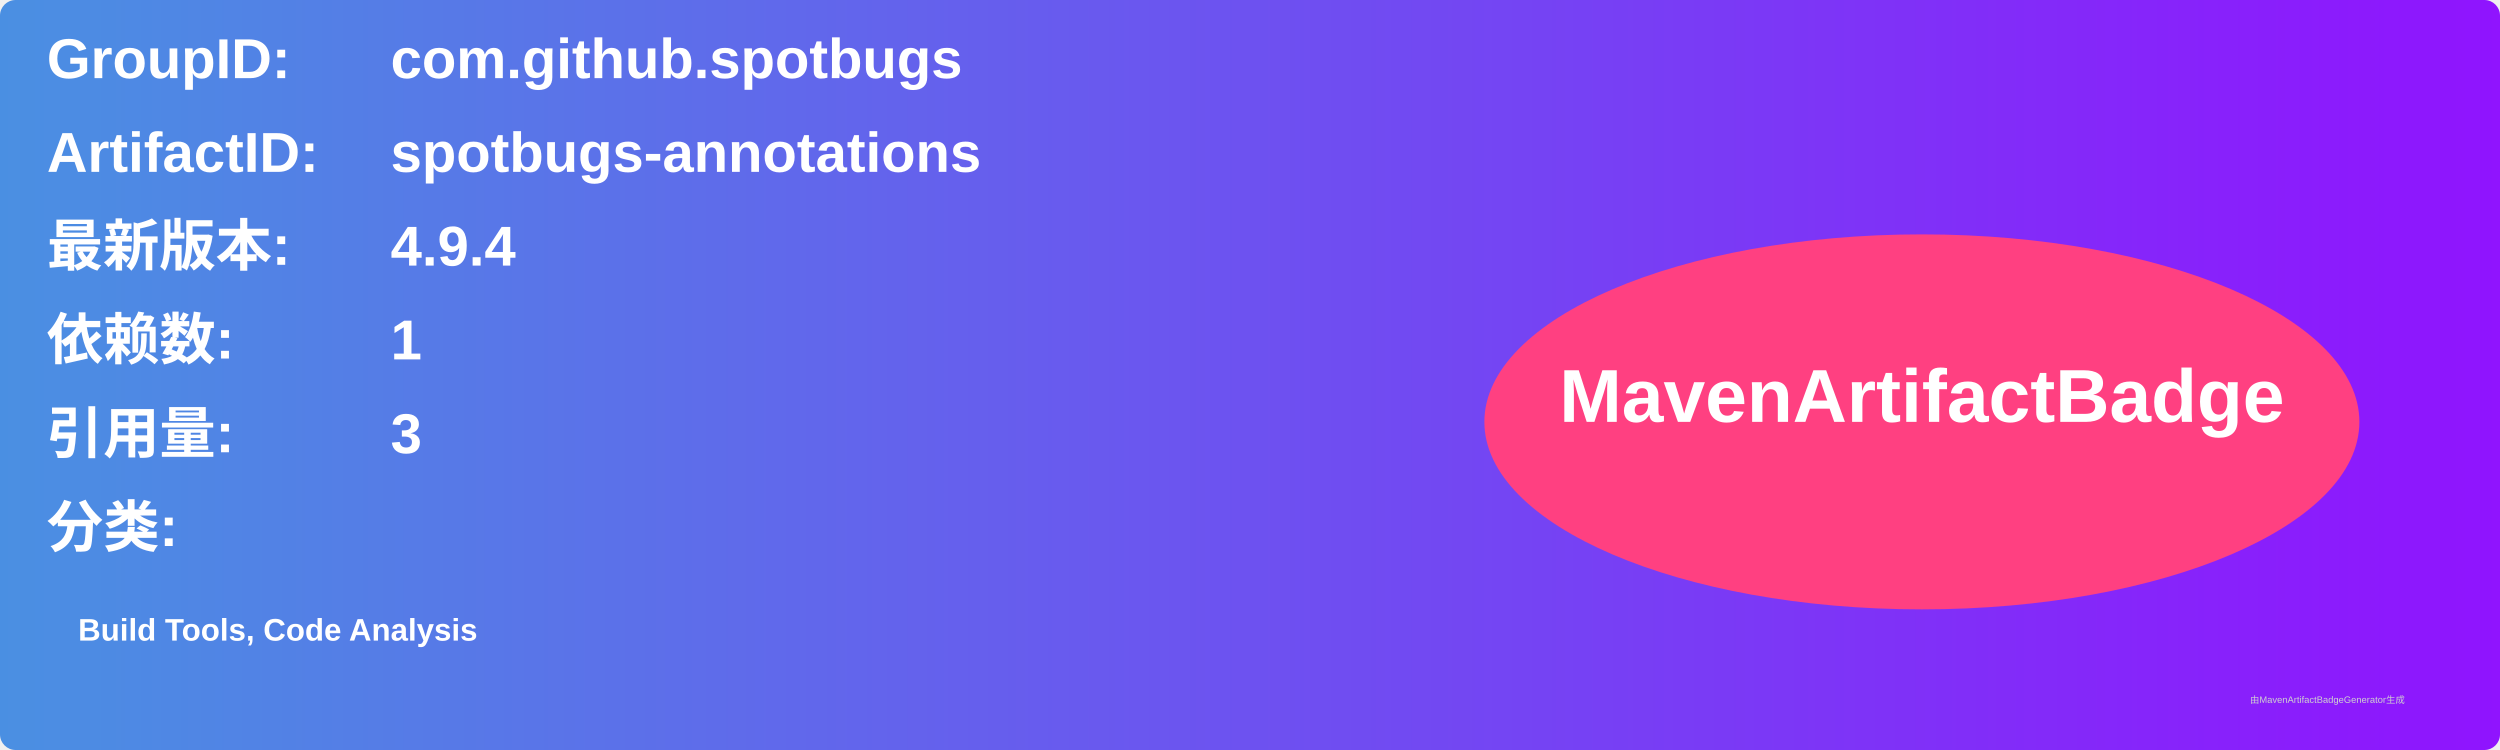
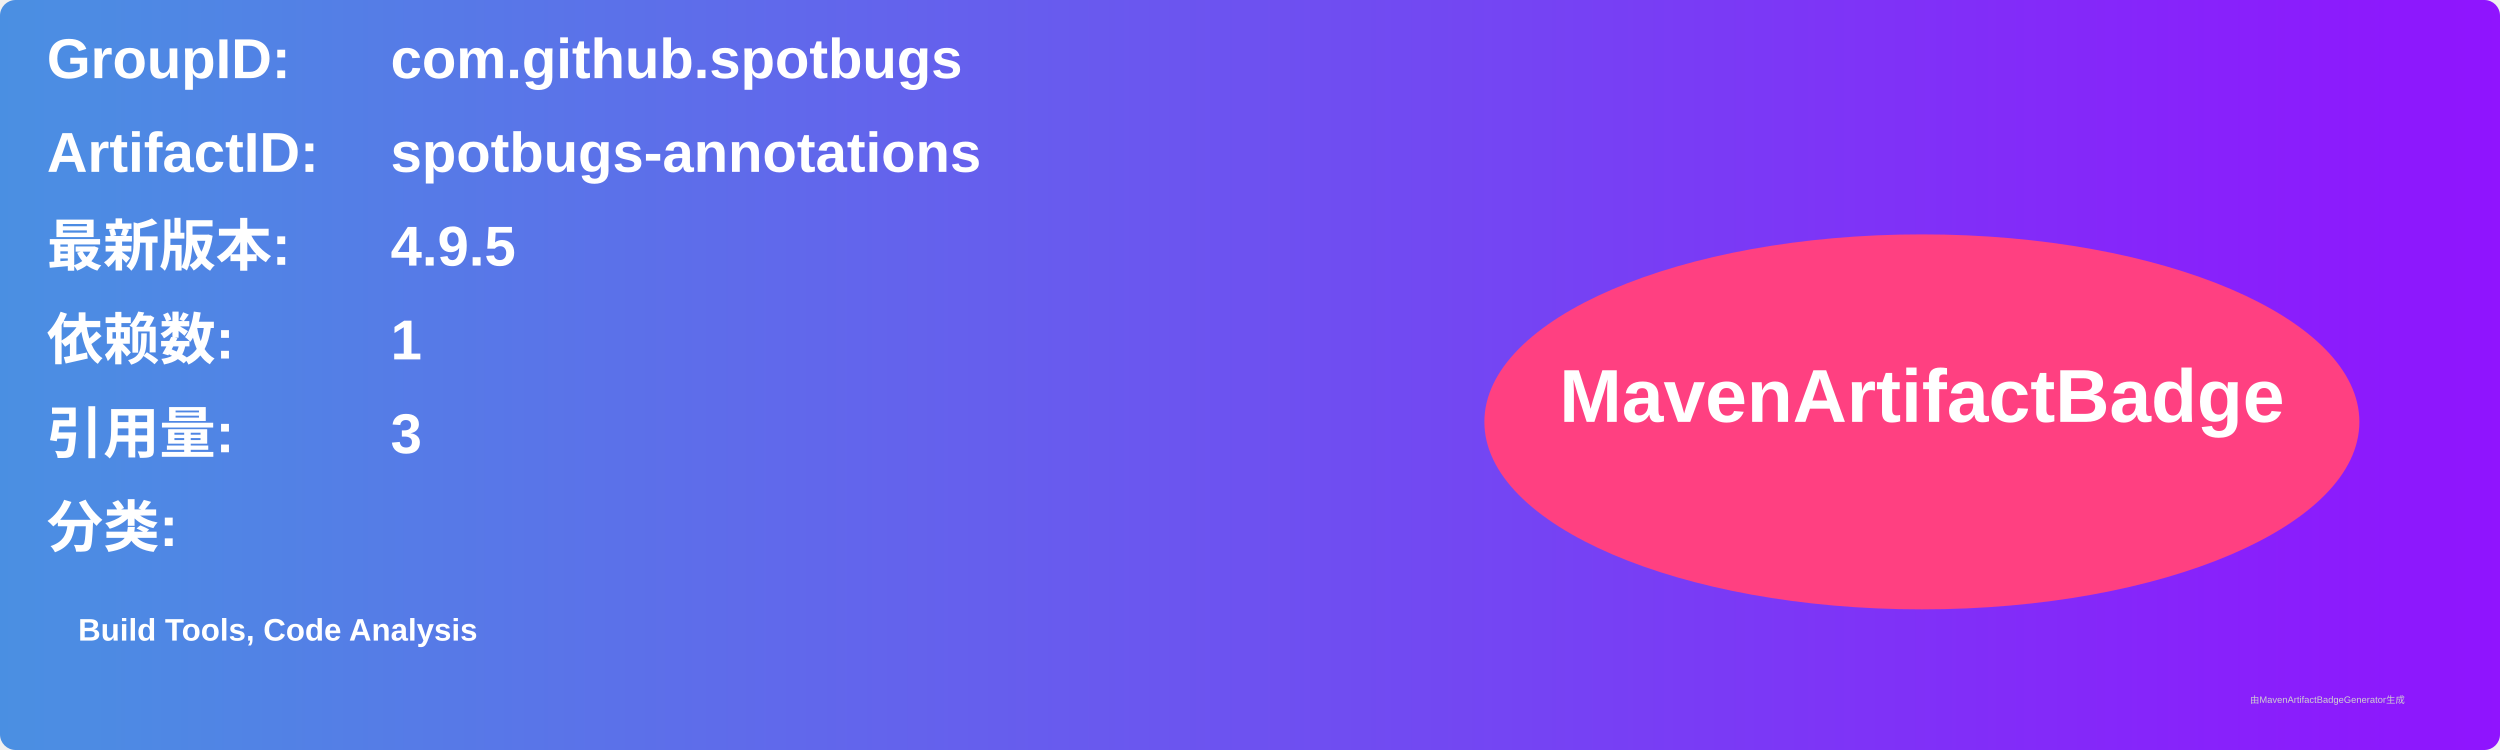
<svg xmlns="http://www.w3.org/2000/svg" width="800" height="240" viewBox="0 0 800 240">
  <linearGradient id="grad" x1="0%" y1="0%" x2="100%" y2="0%">
    <stop offset="0%" stop-color="#4a90e2" />
    <stop offset="100%" stop-color="#9013fe" />
  </linearGradient>
  <rect width="100%" height="100%" rx="5" ry="5" fill="url(#grad)" />
  <g transform="translate(15, 15)">
    <text x="0" y="10" font-family="Arial" font-size="18" fill="white" font-weight="bold" width="260">GroupID:</text>
    <text x="110" y="10" font-family="Arial" font-size="18" fill="white" font-weight="bold" width="460">com.github.spotbugs</text>
    <text x="0" y="40" font-family="Arial" font-size="18" fill="white" font-weight="bold" width="260">ArtifactID:</text>
    <text x="110" y="40" font-family="Arial" font-size="18" fill="white" font-weight="bold" width="460">spotbugs-annotations</text>
    <text x="0" y="70" font-family="Arial" font-size="18" fill="white" font-weight="bold">最新版本:</text>
    <text x="110" y="70" font-family="Arial" font-size="18" fill="white" font-weight="bold">
-       <tspan font-weight="bold">4.9.4</tspan>
+       <tspan font-weight="bold">4.9.5</tspan>
    </text>
    <text x="0" y="100" font-family="Arial" font-size="18" fill="white" font-weight="bold">依赖数: </text>
    <text x="110" y="100" font-family="Arial" font-size="18" fill="white">
      <tspan font-weight="bold">1</tspan>
    </text>
    <text x="0" y="130" font-family="Arial" font-size="18" fill="white" font-weight="bold">引用量: </text>
    <text x="110" y="130" font-family="Arial" font-size="18" fill="white">
      <tspan font-weight="bold">3</tspan>
    </text>
    <text x="0" y="160" font-family="Arial" font-size="18" fill="white" font-weight="bold">分类:</text>
    <text x="10" y="190" font-family="Arial" font-size="10" fill="white">
      <tspan font-weight="bold">Build Tools, Code Analysis</tspan>
    </text>
    <ellipse cx="600" cy="120" rx="140" ry="60" fill="#ff4081" />
    <text x="600" y="120" text-anchor="middle" font-family="Arial" font-size="24" fill="white" font-weight="bold">MavenArtifactBadge</text>
  </g>
  <text x="720" y="225" font-family="Arial" font-size="3" fill="#d0d0d0">由MavenArtifactBadgeGenerator生成</text>
</svg>
